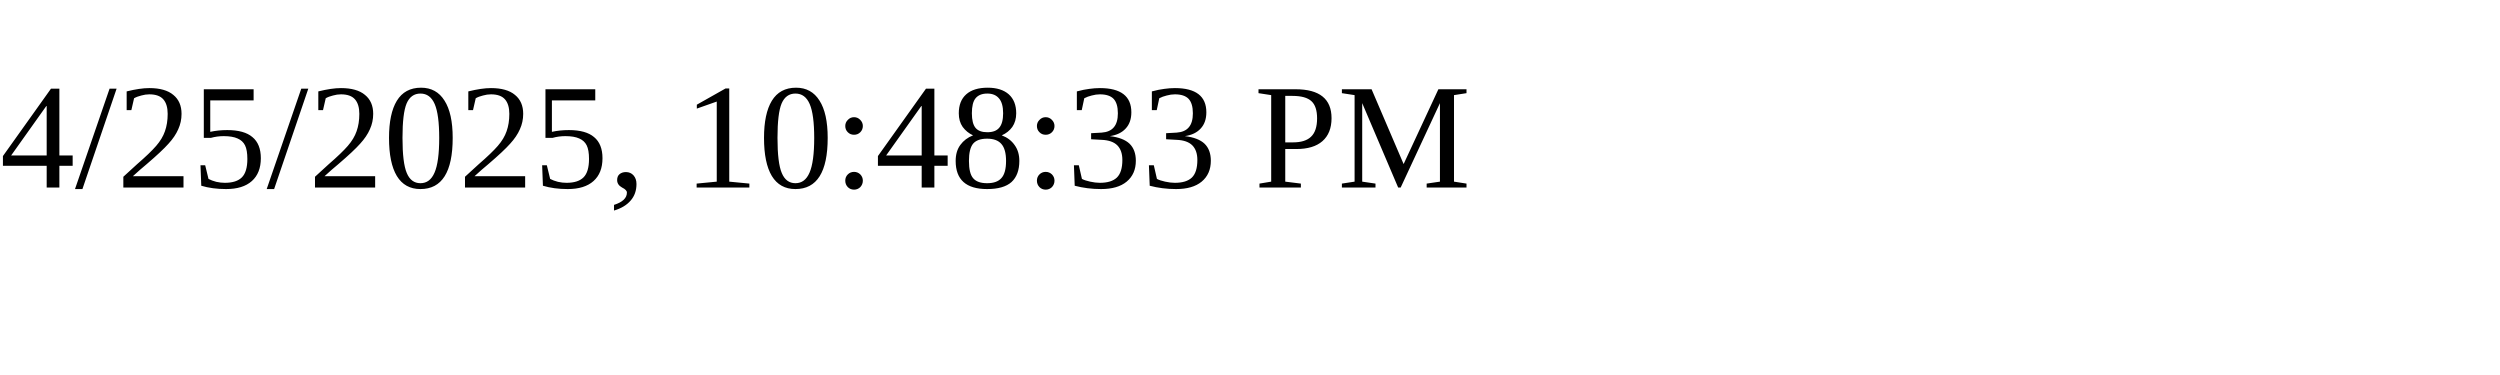
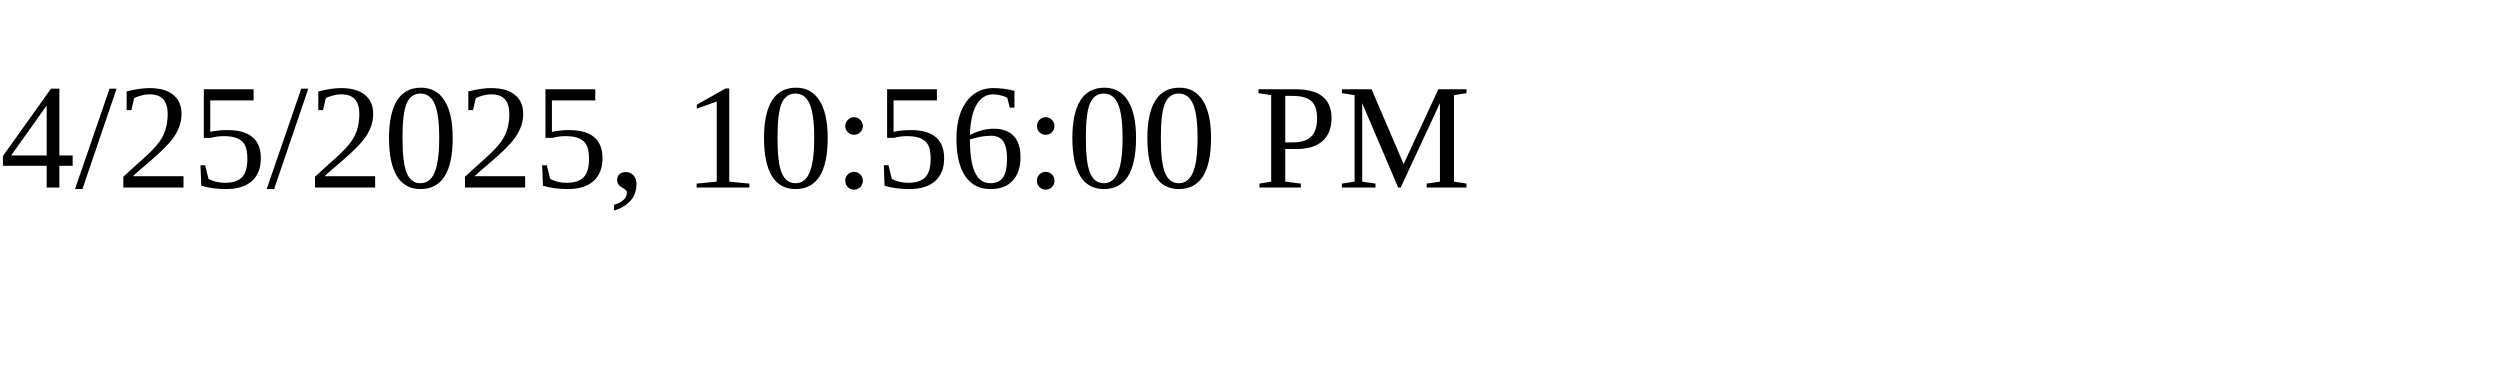
<svg xmlns="http://www.w3.org/2000/svg" height="30" width="200">
-   <text x="0" y="15">4/25/2025, 10:48:33 PM</text>
+   <text x="0" y="15">4/25/2025, 10:56:00 PM</text>
</svg>
